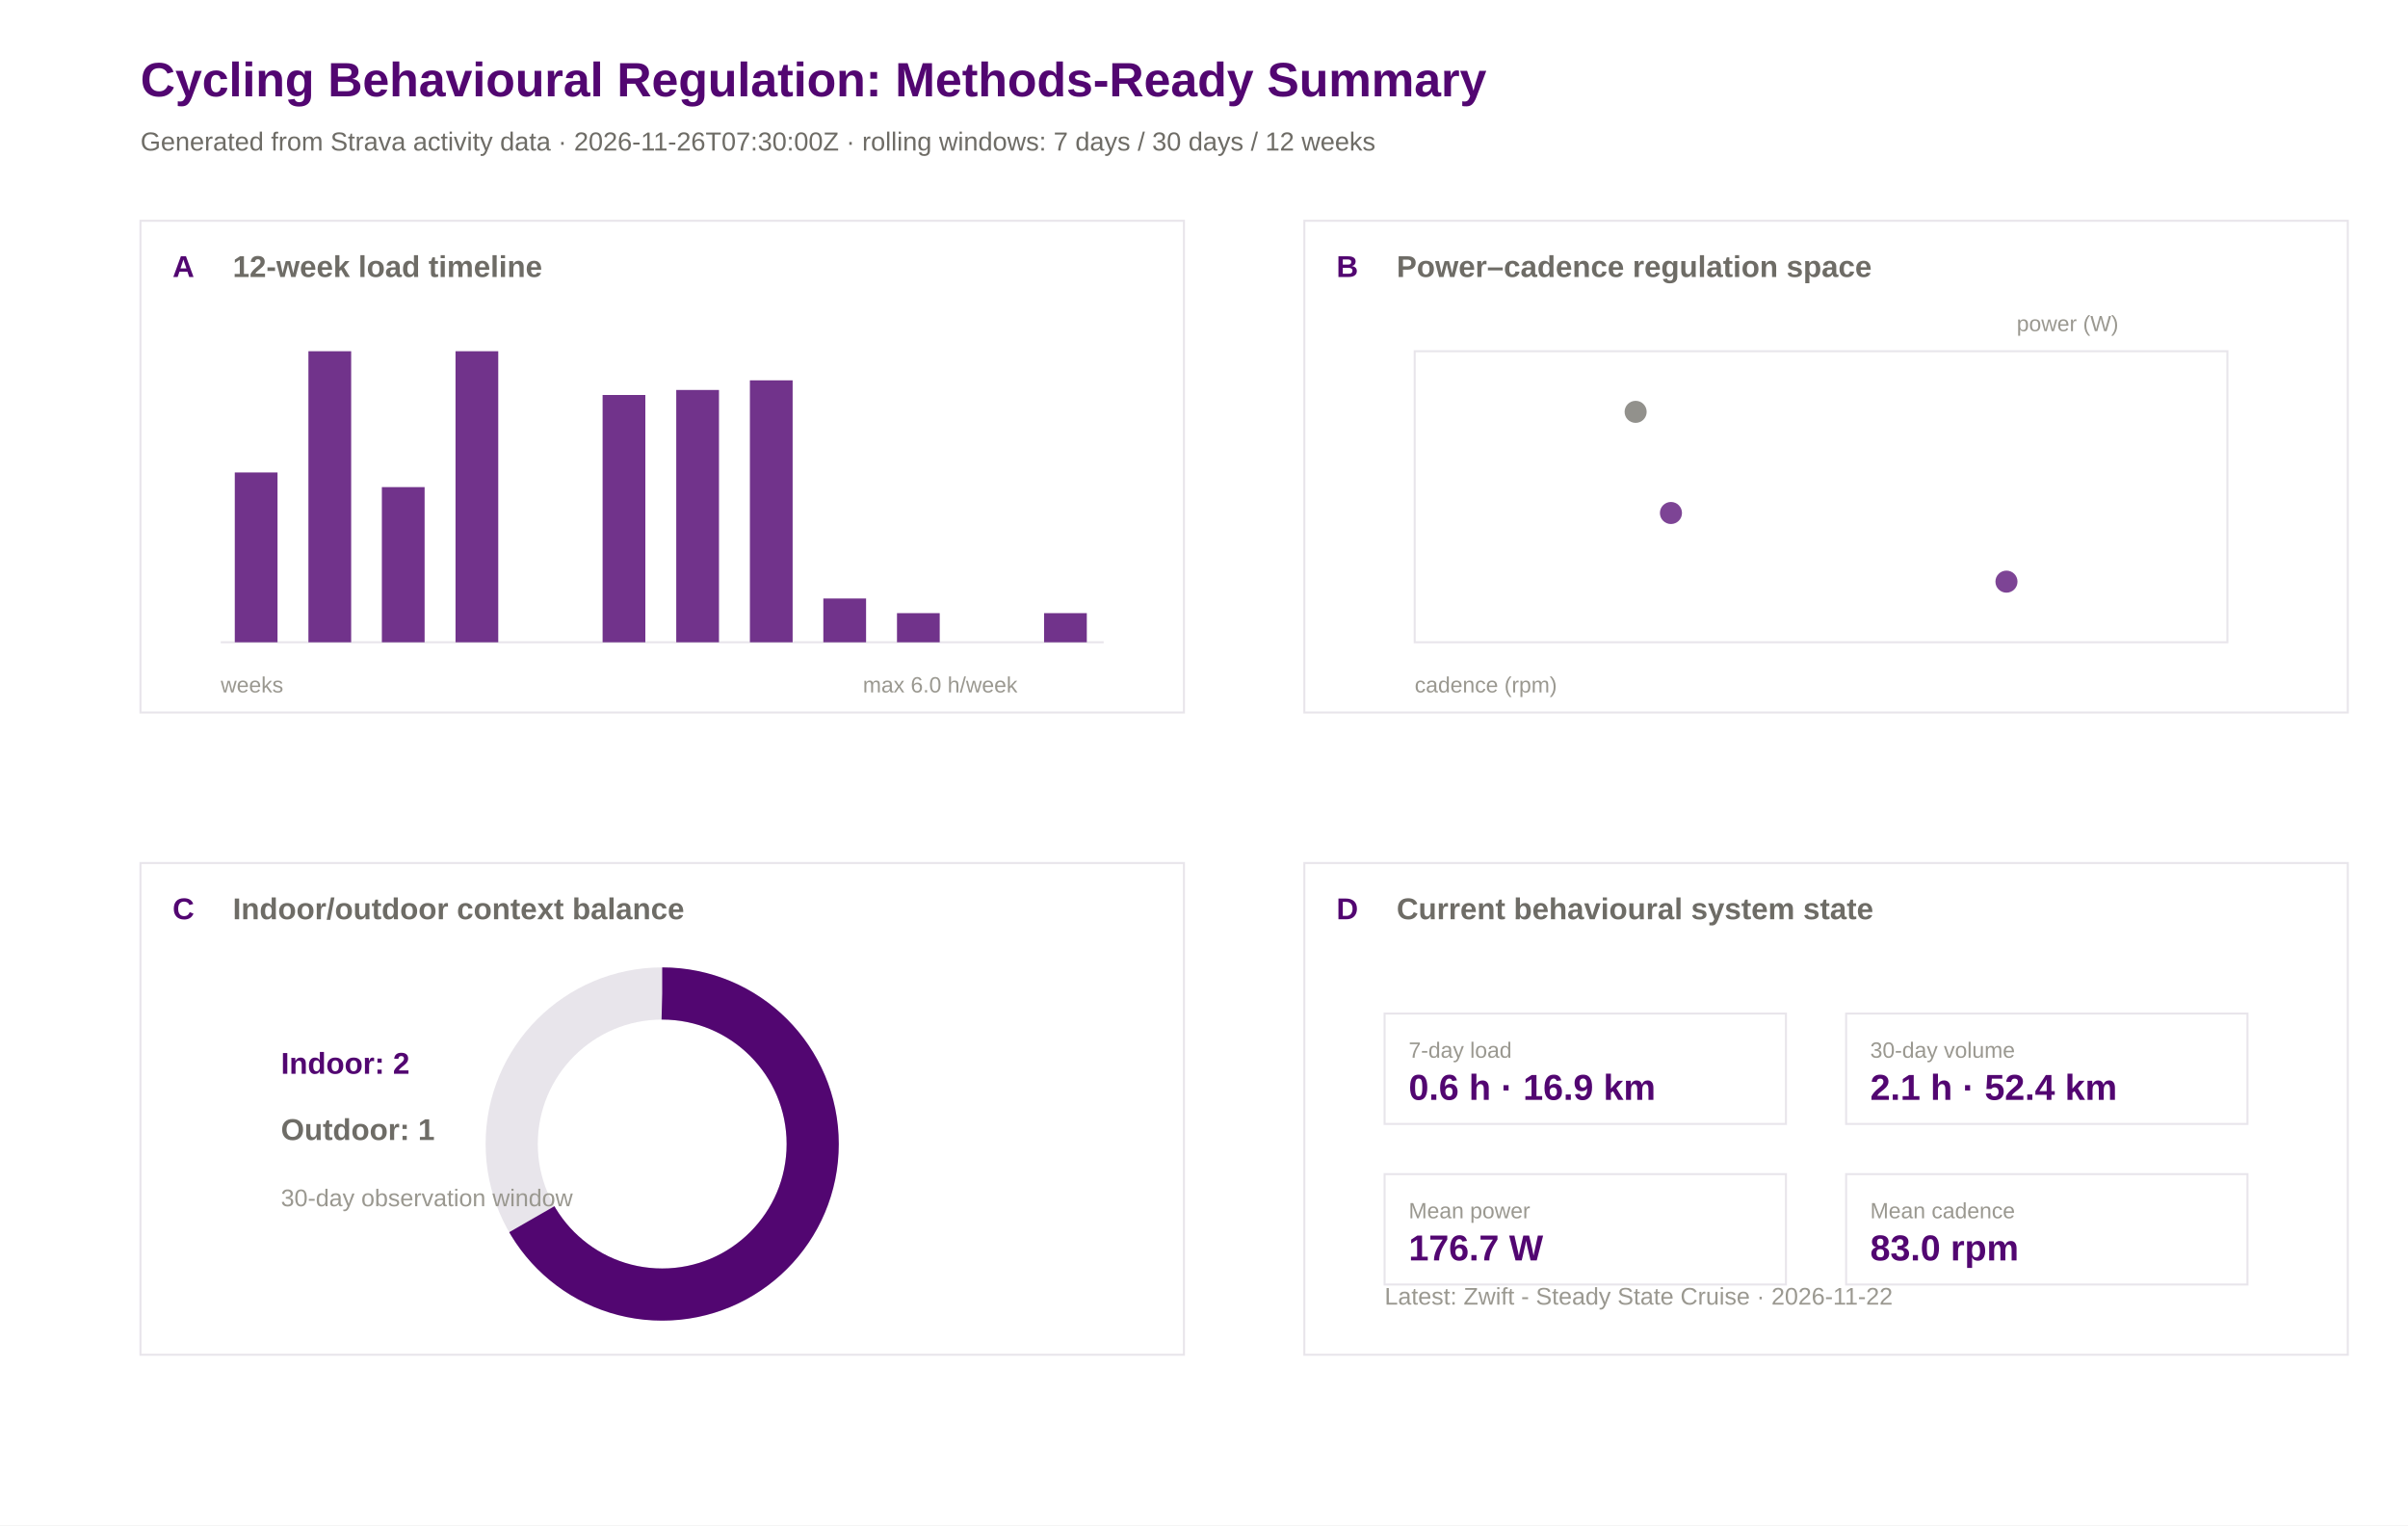
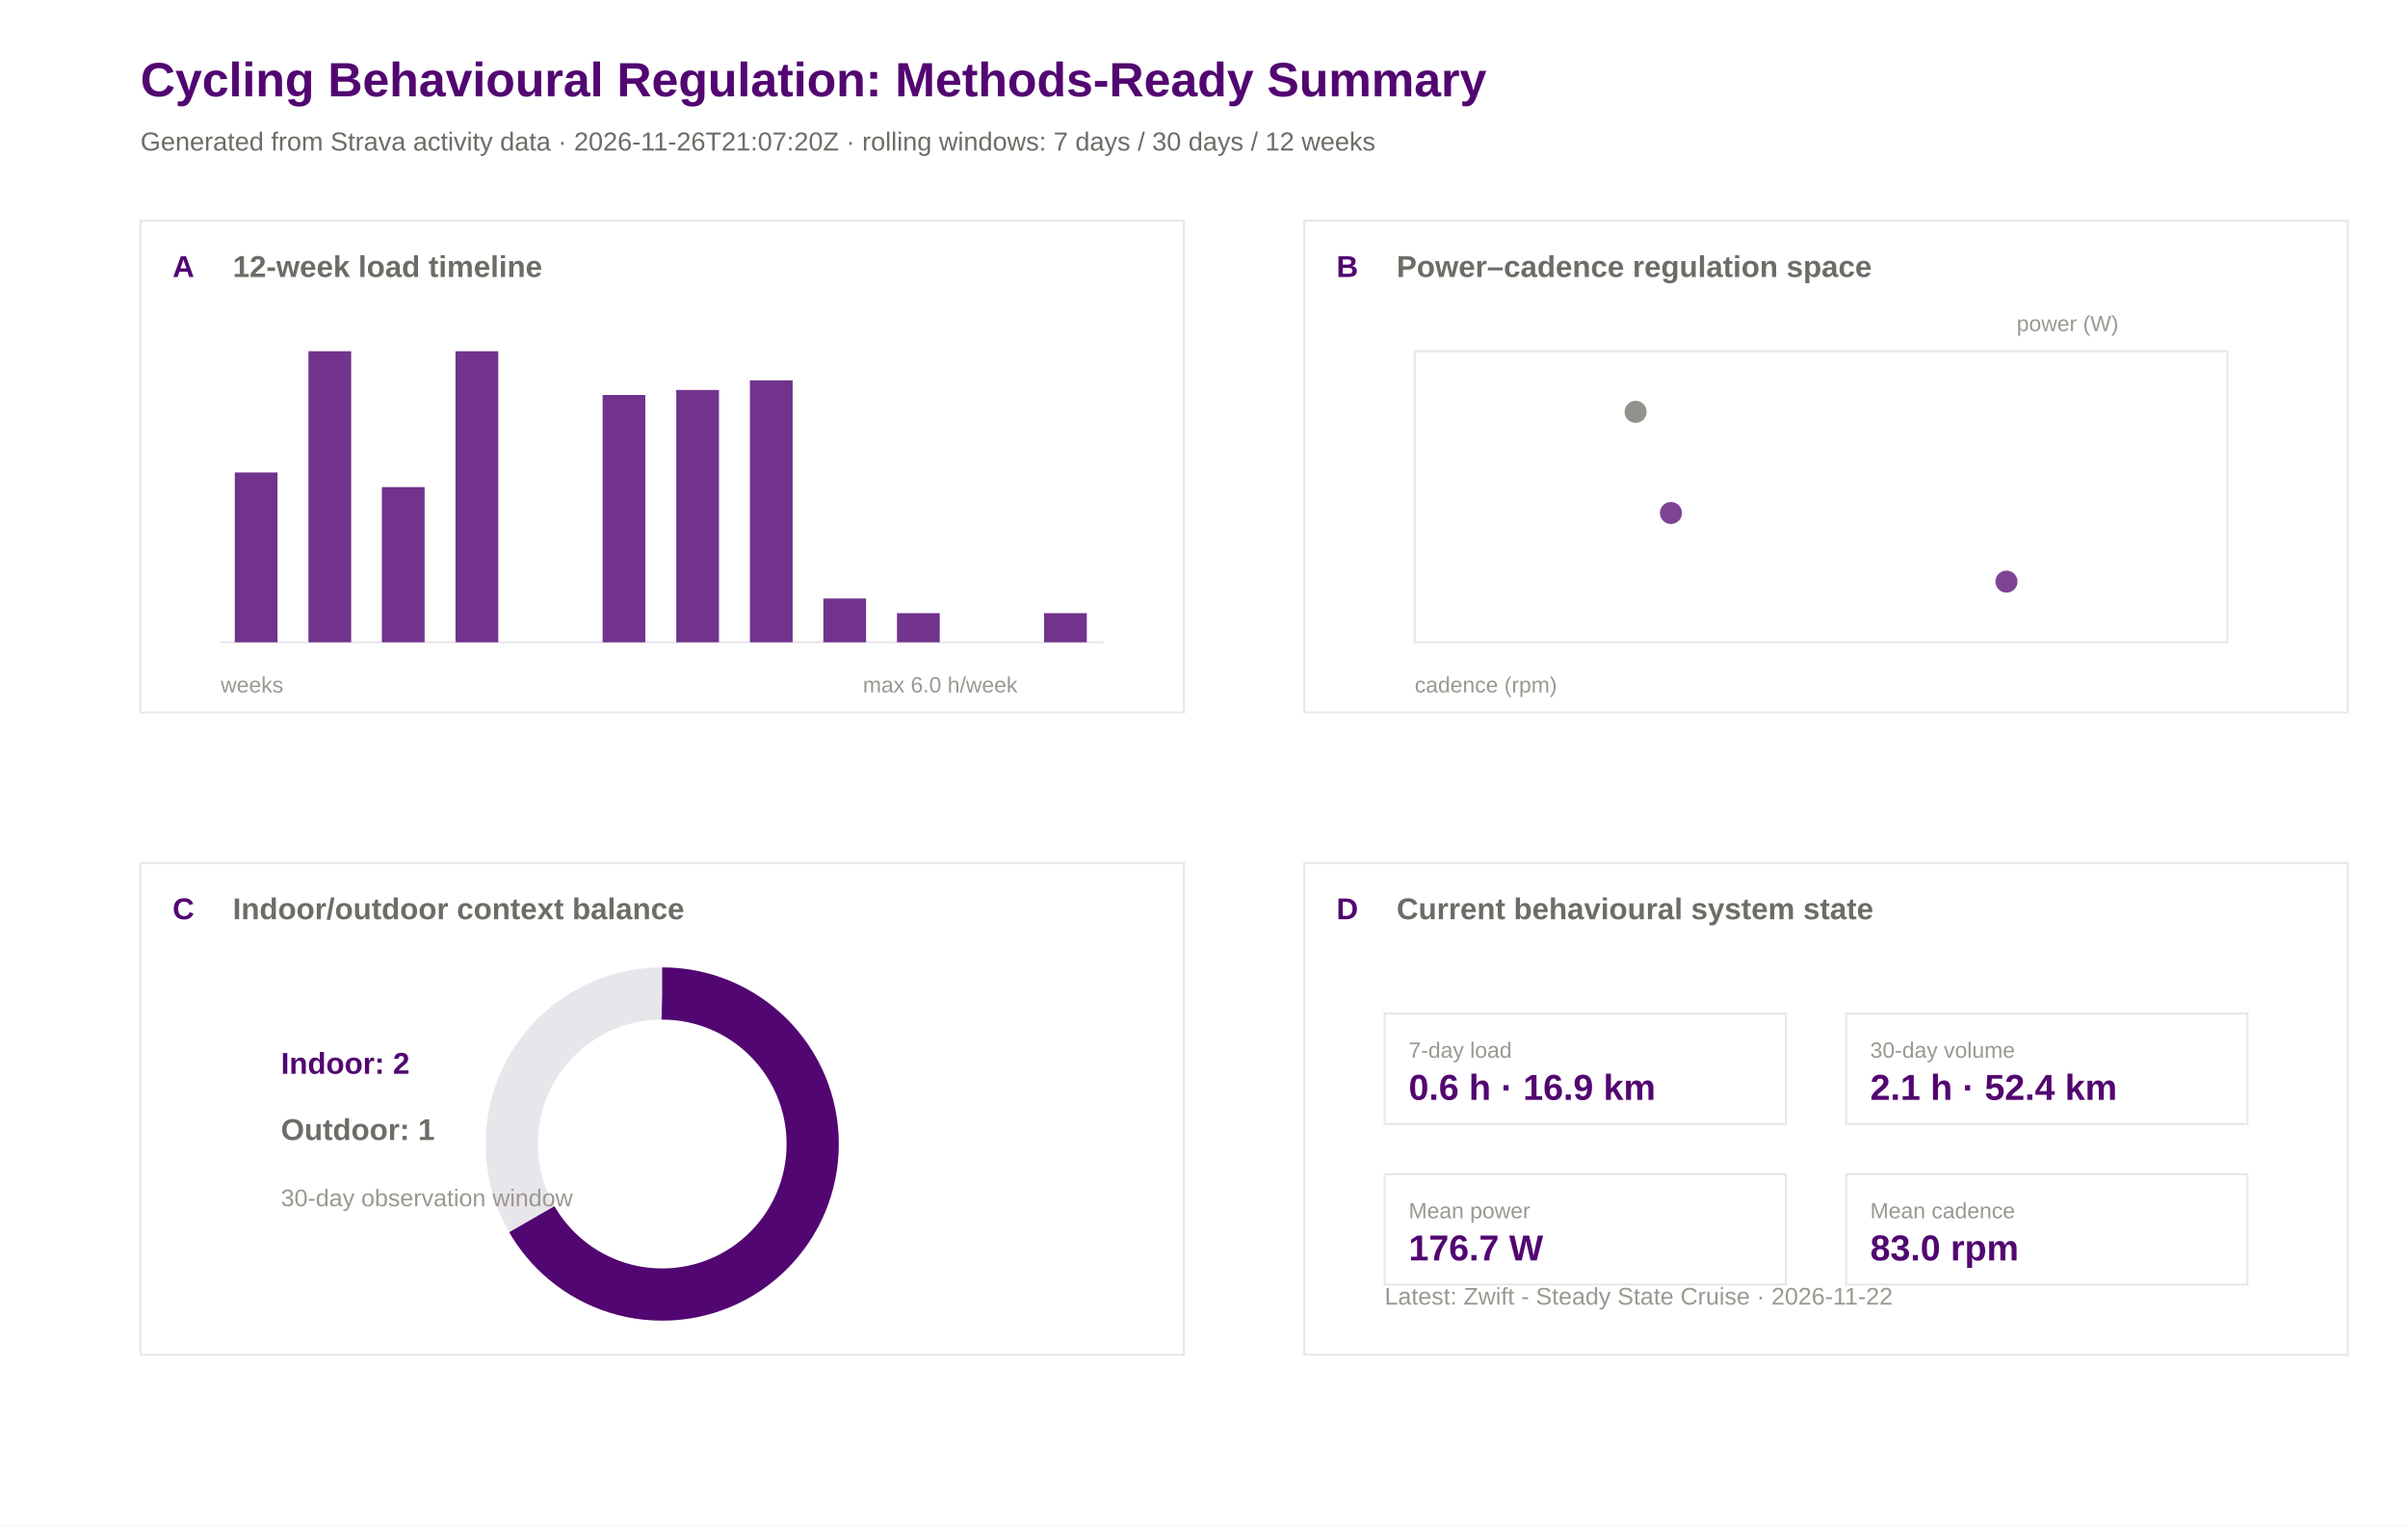
<svg xmlns="http://www.w3.org/2000/svg" width="1200" height="760" viewBox="0 0 1200 760">
  <rect width="100%" height="100%" fill="#ffffff" />
  <text x="70.0" y="48.0" font-family="Arial" font-size="24" font-weight="600" fill="#520671">Cycling Behavioural Regulation: Methods-Ready Summary</text>
-   <text x="70.0" y="75.0" font-family="Arial" font-size="13" font-weight="400" fill="#6e6c66">Generated from Strava activity data · 2026-11-26T07:30:00Z · rolling windows: 7 days / 30 days / 12 weeks</text>
+   <text x="70.0" y="75.0" font-family="Arial" font-size="13" font-weight="400" fill="#6e6c66">Generated from Strava activity data · 2026-11-26T21:07:20Z · rolling windows: 7 days / 30 days / 12 weeks</text>
  <rect x="70" y="110" width="520" height="245" fill="#ffffff" stroke="#e8e5eb" stroke-width="1" />
  <text x="86.0" y="138.0" font-family="Arial" font-size="15" font-weight="600" fill="#520671">A</text>
  <text x="116.0" y="138.0" font-family="Arial" font-size="15" font-weight="600" fill="#6e6c66">12-week load timeline</text>
  <rect x="650" y="110" width="520" height="245" fill="#ffffff" stroke="#e8e5eb" stroke-width="1" />
  <text x="666.0" y="138.0" font-family="Arial" font-size="15" font-weight="600" fill="#520671">B</text>
  <text x="696.0" y="138.0" font-family="Arial" font-size="15" font-weight="600" fill="#6e6c66">Power–cadence regulation space</text>
  <rect x="70" y="430" width="520" height="245" fill="#ffffff" stroke="#e8e5eb" stroke-width="1" />
  <text x="86.0" y="458.0" font-family="Arial" font-size="15" font-weight="600" fill="#520671">C</text>
  <text x="116.0" y="458.0" font-family="Arial" font-size="15" font-weight="600" fill="#6e6c66">Indoor/outdoor context balance</text>
  <rect x="650" y="430" width="520" height="245" fill="#ffffff" stroke="#e8e5eb" stroke-width="1" />
  <text x="666.0" y="458.0" font-family="Arial" font-size="15" font-weight="600" fill="#520671">D</text>
  <text x="696.0" y="458.0" font-family="Arial" font-size="15" font-weight="600" fill="#6e6c66">Current behavioural system state</text>
  <line x1="110" y1="320" x2="550" y2="320" stroke="#e8e5eb" />
  <rect x="117.0" y="235.4" width="21.3" height="84.6" fill="#520671" opacity="0.82" />
  <rect x="153.7" y="175.0" width="21.3" height="145.0" fill="#520671" opacity="0.82" />
  <rect x="190.3" y="242.7" width="21.3" height="77.3" fill="#520671" opacity="0.82" />
  <rect x="227.0" y="175.0" width="21.3" height="145.0" fill="#520671" opacity="0.82" />
  <rect x="263.7" y="320.0" width="21.3" height="0.0" fill="#520671" opacity="0.82" />
  <rect x="300.3" y="196.8" width="21.3" height="123.2" fill="#520671" opacity="0.82" />
  <rect x="337.0" y="194.3" width="21.3" height="125.7" fill="#520671" opacity="0.82" />
  <rect x="373.7" y="189.5" width="21.3" height="130.5" fill="#520671" opacity="0.82" />
  <rect x="410.3" y="298.2" width="21.3" height="21.8" fill="#520671" opacity="0.82" />
  <rect x="447.0" y="305.5" width="21.3" height="14.5" fill="#520671" opacity="0.82" />
  <rect x="483.7" y="320.0" width="21.3" height="0.0" fill="#520671" opacity="0.82" />
  <rect x="520.3" y="305.5" width="21.3" height="14.5" fill="#520671" opacity="0.82" />
  <text x="110.0" y="345.0" font-family="Arial" font-size="11" font-weight="400" fill="#9a9890">weeks</text>
  <text x="430.0" y="345.0" font-family="Arial" font-size="11" font-weight="400" fill="#9a9890">max 6.0 h/week</text>
  <rect x="705" y="175" width="405" height="145" fill="#ffffff" stroke="#e8e5eb" />
  <circle cx="815.1" cy="205.2" r="5.5" fill="#6e6c66" opacity="0.75" />
  <circle cx="832.7" cy="255.6" r="5.5" fill="#520671" opacity="0.75" />
  <circle cx="999.9" cy="289.8" r="5.5" fill="#520671" opacity="0.75" />
  <text x="705.0" y="345.0" font-family="Arial" font-size="11" font-weight="400" fill="#9a9890">cadence (rpm)</text>
  <text x="1005.0" y="165.0" font-family="Arial" font-size="11" font-weight="400" fill="#9a9890">power (W)</text>
  <circle cx="330" cy="570" r="75" fill="none" stroke="#e8e5eb" stroke-width="26" />
  <circle cx="330" cy="570" r="75" fill="none" stroke="#520671" stroke-width="26" stroke-dasharray="314.2 471.2" transform="rotate(-90 330 570)" />
  <text x="140.0" y="535.0" font-family="Arial" font-size="15" font-weight="600" fill="#520671">Indoor: 2</text>
  <text x="140.0" y="568.0" font-family="Arial" font-size="15" font-weight="600" fill="#6e6c66">Outdoor: 1</text>
  <text x="140.0" y="601.0" font-family="Arial" font-size="12" font-weight="400" fill="#9a9890">30-day observation window</text>
  <rect x="690" y="505" width="200" height="55" fill="#ffffff" stroke="#e8e5eb" />
  <text x="702.0" y="527.0" font-family="Arial" font-size="11" font-weight="500" fill="#9a9890">7-day load</text>
  <text x="702.0" y="548.0" font-family="Arial" font-size="18" font-weight="600" fill="#520671">0.6 h · 16.9 km</text>
  <rect x="920" y="505" width="200" height="55" fill="#ffffff" stroke="#e8e5eb" />
  <text x="932.0" y="527.0" font-family="Arial" font-size="11" font-weight="500" fill="#9a9890">30-day volume</text>
  <text x="932.0" y="548.0" font-family="Arial" font-size="18" font-weight="600" fill="#520671">2.1 h · 52.4 km</text>
  <rect x="690" y="585" width="200" height="55" fill="#ffffff" stroke="#e8e5eb" />
  <text x="702.0" y="607.0" font-family="Arial" font-size="11" font-weight="500" fill="#9a9890">Mean power</text>
  <text x="702.0" y="628.0" font-family="Arial" font-size="18" font-weight="600" fill="#520671">176.7 W</text>
  <rect x="920" y="585" width="200" height="55" fill="#ffffff" stroke="#e8e5eb" />
  <text x="932.0" y="607.0" font-family="Arial" font-size="11" font-weight="500" fill="#9a9890">Mean cadence</text>
  <text x="932.0" y="628.0" font-family="Arial" font-size="18" font-weight="600" fill="#520671">83.0 rpm</text>
  <text x="690.0" y="650.0" font-family="Arial" font-size="12" font-weight="400" fill="#9a9890">Latest: Zwift - Steady State Cruise · 2026-11-22</text>
</svg>
